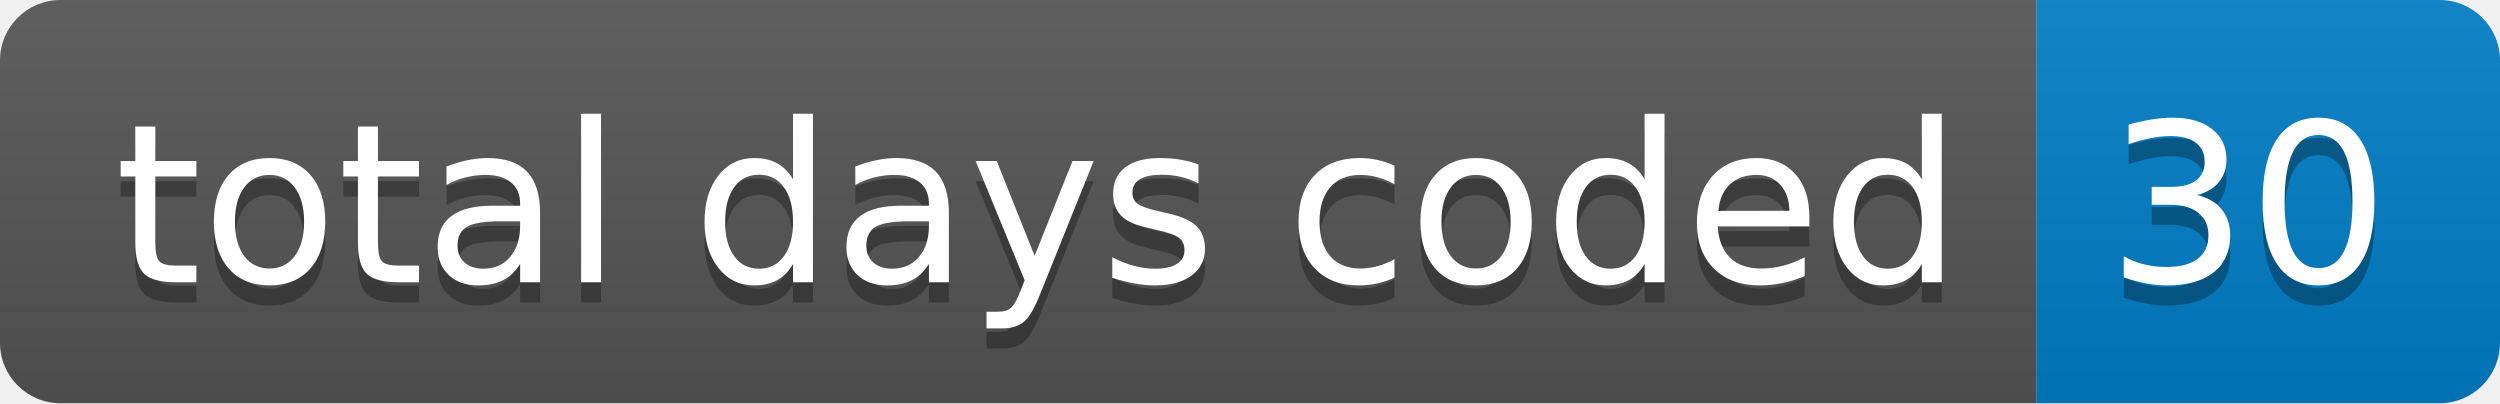
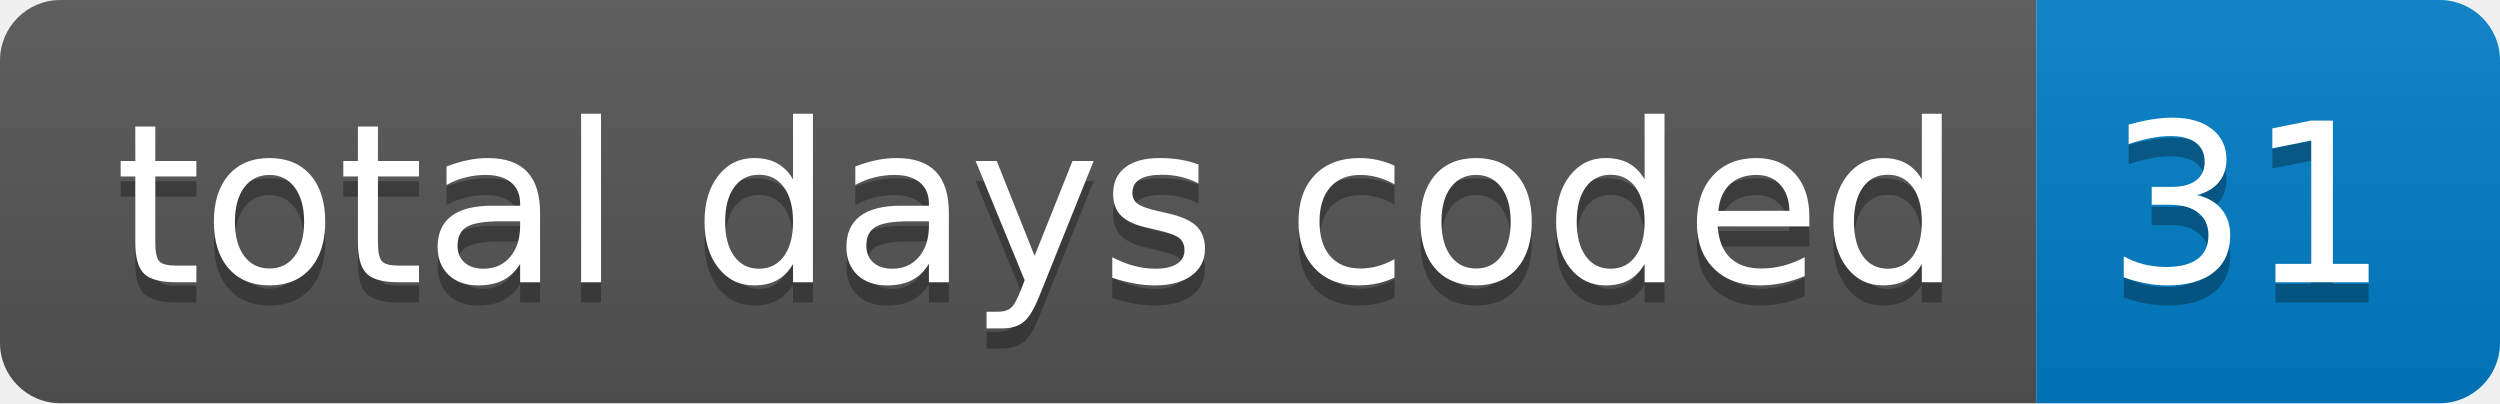
- <svg xmlns="http://www.w3.org/2000/svg" width="124" height="20" role="img" aria-label="total days coded: 30">
+ <svg xmlns="http://www.w3.org/2000/svg" width="124" height="20" role="img" aria-label="total days coded: 31">
  <linearGradient id="s" x2="0" y2="100%">
    <stop offset="0" stop-color="#bbb" stop-opacity=".1" />
    <stop offset="1" stop-opacity=".1" />
  </linearGradient>
  <clipPath id="r">
    <rect width="124" height="20" rx="3" fill="#fff" />
  </clipPath>
  <g clip-path="url(#r)">
    <rect width="101" height="20" fill="#555" />
    <rect x="101" width="23" height="20" fill="#007ec6" />
    <rect width="124" height="20" fill="url(#s)" />
  </g>
  <g fill="#fff" text-anchor="middle" font-family="Verdana,Geneva,DejaVu Sans,sans-serif" text-rendering="geometricPrecision" font-size="110">
    <text aria-hidden="true" x="515" y="150" fill="#010101" fill-opacity=".3" transform="scale(.1)" textLength="910">total days coded</text>
    <text x="515" y="140" transform="scale(.1)" fill="#fff" textLength="910">total days coded</text>
-     <text aria-hidden="true" x="1115" y="150" fill="#010101" fill-opacity=".3" transform="scale(.1)" textLength="130">30</text>
-     <text x="1115" y="140" transform="scale(.1)" fill="#fff" textLength="130">30</text>
+     <text aria-hidden="true" x="1115" y="150" fill="#010101" fill-opacity=".3" transform="scale(.1)" textLength="130">31</text>
+     <text x="1115" y="140" transform="scale(.1)" fill="#fff" textLength="130">31</text>
  </g>
</svg>
